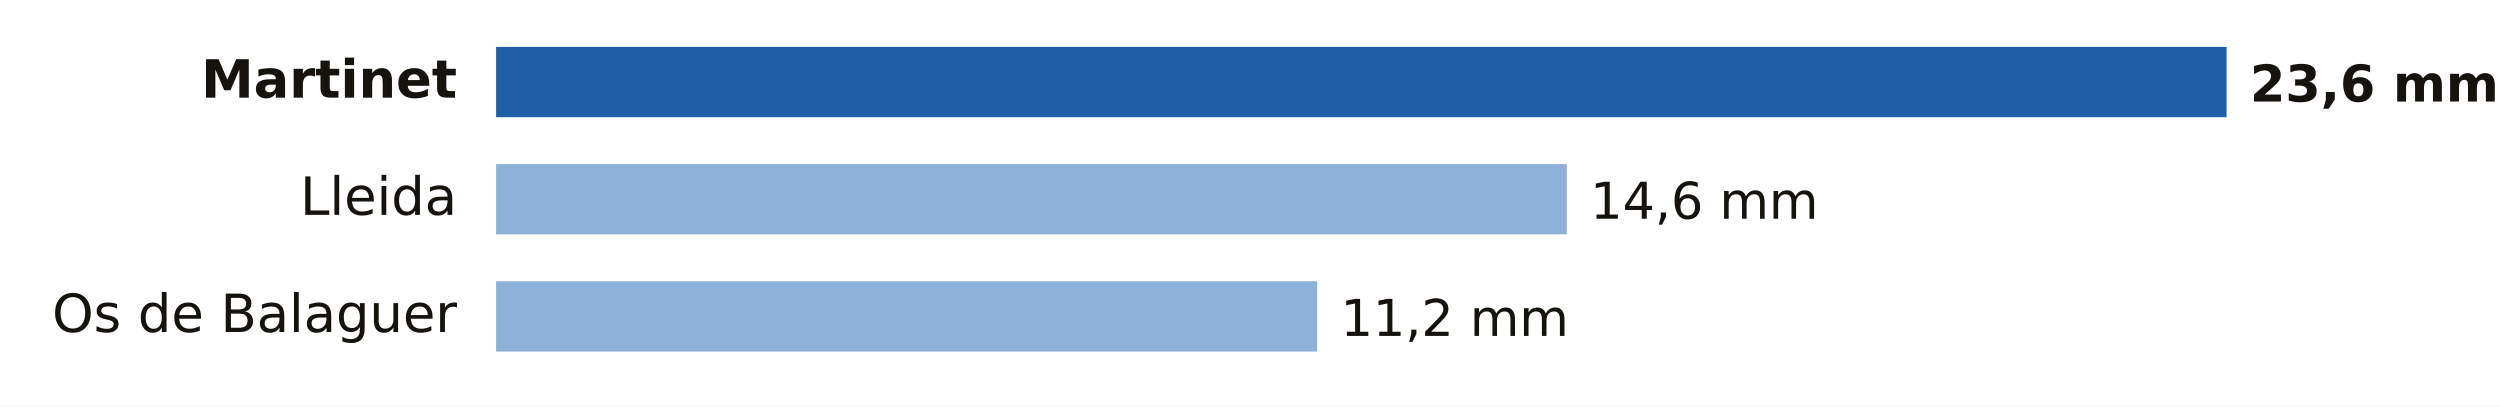
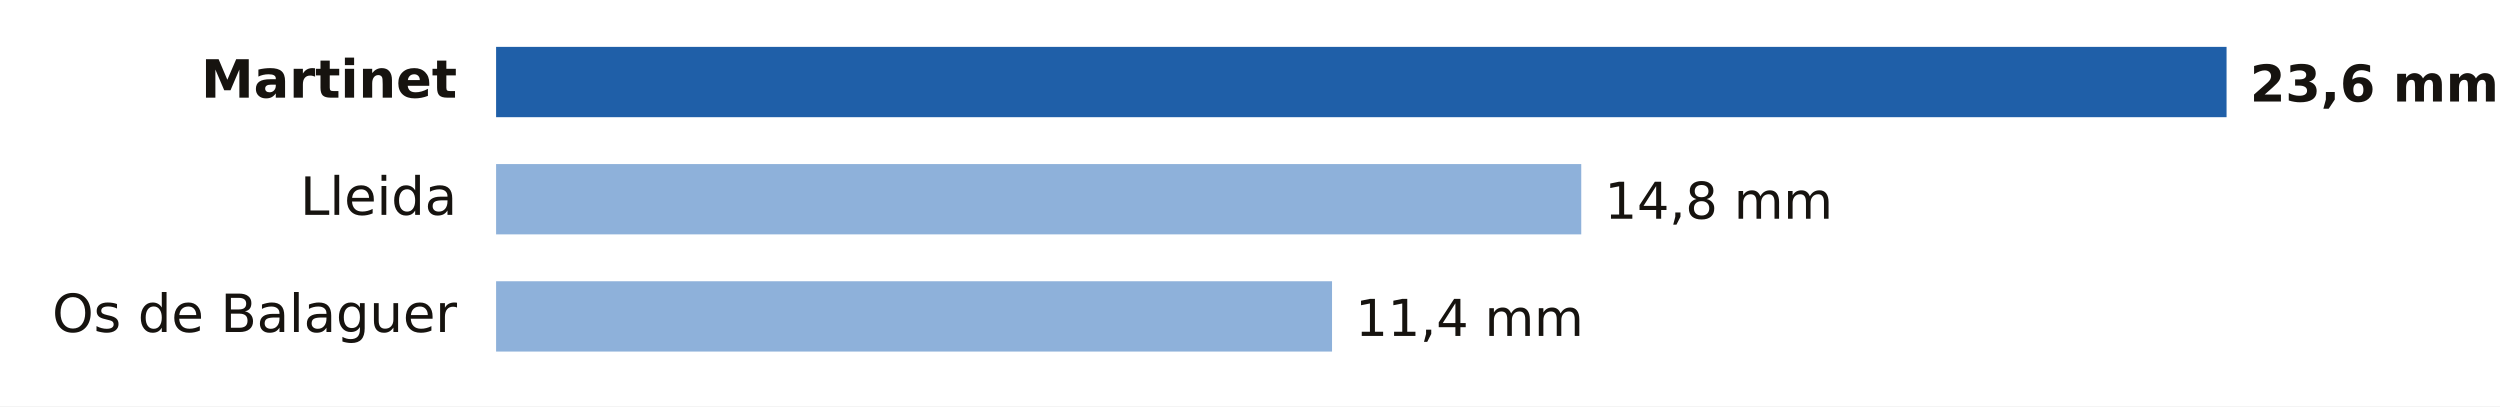
- <svg xmlns="http://www.w3.org/2000/svg" viewBox="0 0 640 104" width="640" height="104" role="img" aria-label="Lluvia entre la medianoche y las 19:00 del domingo 18 de octubre en Lleida">
+ <svg xmlns="http://www.w3.org/2000/svg" viewBox="0 0 640 104" width="640" height="104" role="img" aria-label="Lluvia entre la medianoche y las 20:00 del domingo 18 de octubre en Lleida">
  <rect width="640" height="104" fill="#FFFFFF" />
  <text x="117.0" y="25.0" font-size="13.5" fill="#16130F" text-anchor="end" font-weight="600" font-family="Public Sans, DejaVu Sans, Arial, sans-serif">Martinet</text>
  <rect x="127" y="12" width="443.0" height="18" fill="#1F5FA8" />
  <text x="576.0" y="26.0" font-size="13" fill="#16130F" text-anchor="start" font-weight="700" font-family="Public Sans, DejaVu Sans, Arial, sans-serif">23,6 mm</text>
  <text x="117.0" y="55.0" font-size="13.5" fill="#16130F" text-anchor="end" font-weight="400" font-family="Public Sans, DejaVu Sans, Arial, sans-serif">Lleida</text>
-   <rect x="127" y="42" width="274.1" height="18" fill="#8EB1DA" />
-   <text x="407.1" y="56.0" font-size="13" fill="#16130F" text-anchor="start" font-weight="500" font-family="Public Sans, DejaVu Sans, Arial, sans-serif">14,6 mm</text>
+   <rect x="127" y="42" width="277.8" height="18" fill="#8EB1DA" />
+   <text x="410.8" y="56.0" font-size="13" fill="#16130F" text-anchor="start" font-weight="500" font-family="Public Sans, DejaVu Sans, Arial, sans-serif">14,8 mm</text>
  <text x="117.0" y="85.0" font-size="13.5" fill="#16130F" text-anchor="end" font-weight="400" font-family="Public Sans, DejaVu Sans, Arial, sans-serif">Os de Balaguer</text>
-   <rect x="127" y="72" width="210.2" height="18" fill="#8EB1DA" />
-   <text x="343.2" y="86.0" font-size="13" fill="#16130F" text-anchor="start" font-weight="500" font-family="Public Sans, DejaVu Sans, Arial, sans-serif">11,2 mm</text>
+   <rect x="127" y="72" width="214.0" height="18" fill="#8EB1DA" />
+   <text x="347.0" y="86.0" font-size="13" fill="#16130F" text-anchor="start" font-weight="500" font-family="Public Sans, DejaVu Sans, Arial, sans-serif">11,4 mm</text>
</svg>
